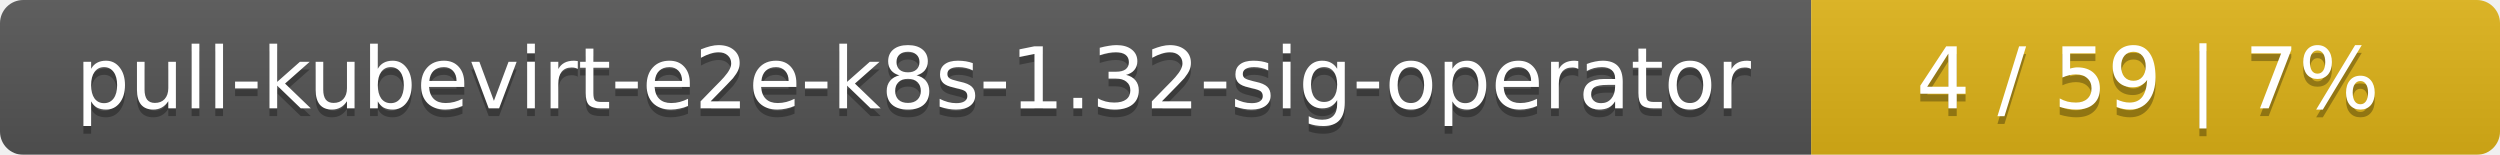
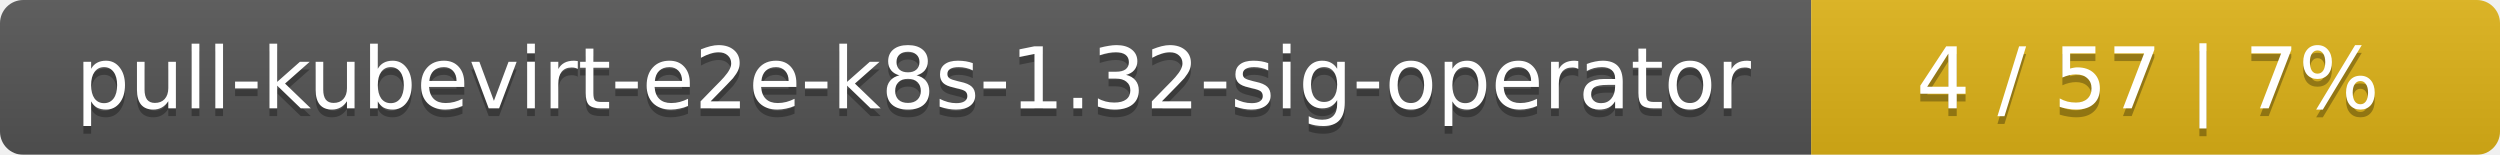
<svg xmlns="http://www.w3.org/2000/svg" width="323" height="20">
  <linearGradient id="smooth" x2="0" y2="100%">
    <stop offset="0" stop-color="#bbb" stop-opacity=".1" />
    <stop offset="1" stop-opacity=".1" />
  </linearGradient>
  <mask id="round">
    <rect width="323" height="20" rx="3" fill="#fff" />
  </mask>
  <g mask="url(#round)">
    <rect width="234" height="20" fill="#555" />
    <rect x="234" width="89" height="20" fill="#dfb317" />
    <rect width="323" height="20" fill="url(#smooth)" />
  </g>
  <g fill="#fff" text-anchor="middle" font-family="DejaVu Sans,Verdana,Geneva,sans-serif" font-size="11">
    <text x="118" y="15" fill="#010101" fill-opacity=".3">pull-kubevirt-e2e-k8s-1.32-sig-operator</text>
    <text x="118" y="14">pull-kubevirt-e2e-k8s-1.32-sig-operator</text>
-     <text x="277.5" y="15" fill="#010101" fill-opacity=".3">4 / 59    |    7%</text>
-     <text x="277.5" y="14">4 / 59    |    7%</text>
+     <text x="277.5" y="15" fill="#010101" fill-opacity=".3">4 / 57    |    7%</text>
+     <text x="277.5" y="14">4 / 57    |    7%</text>
  </g>
</svg>
